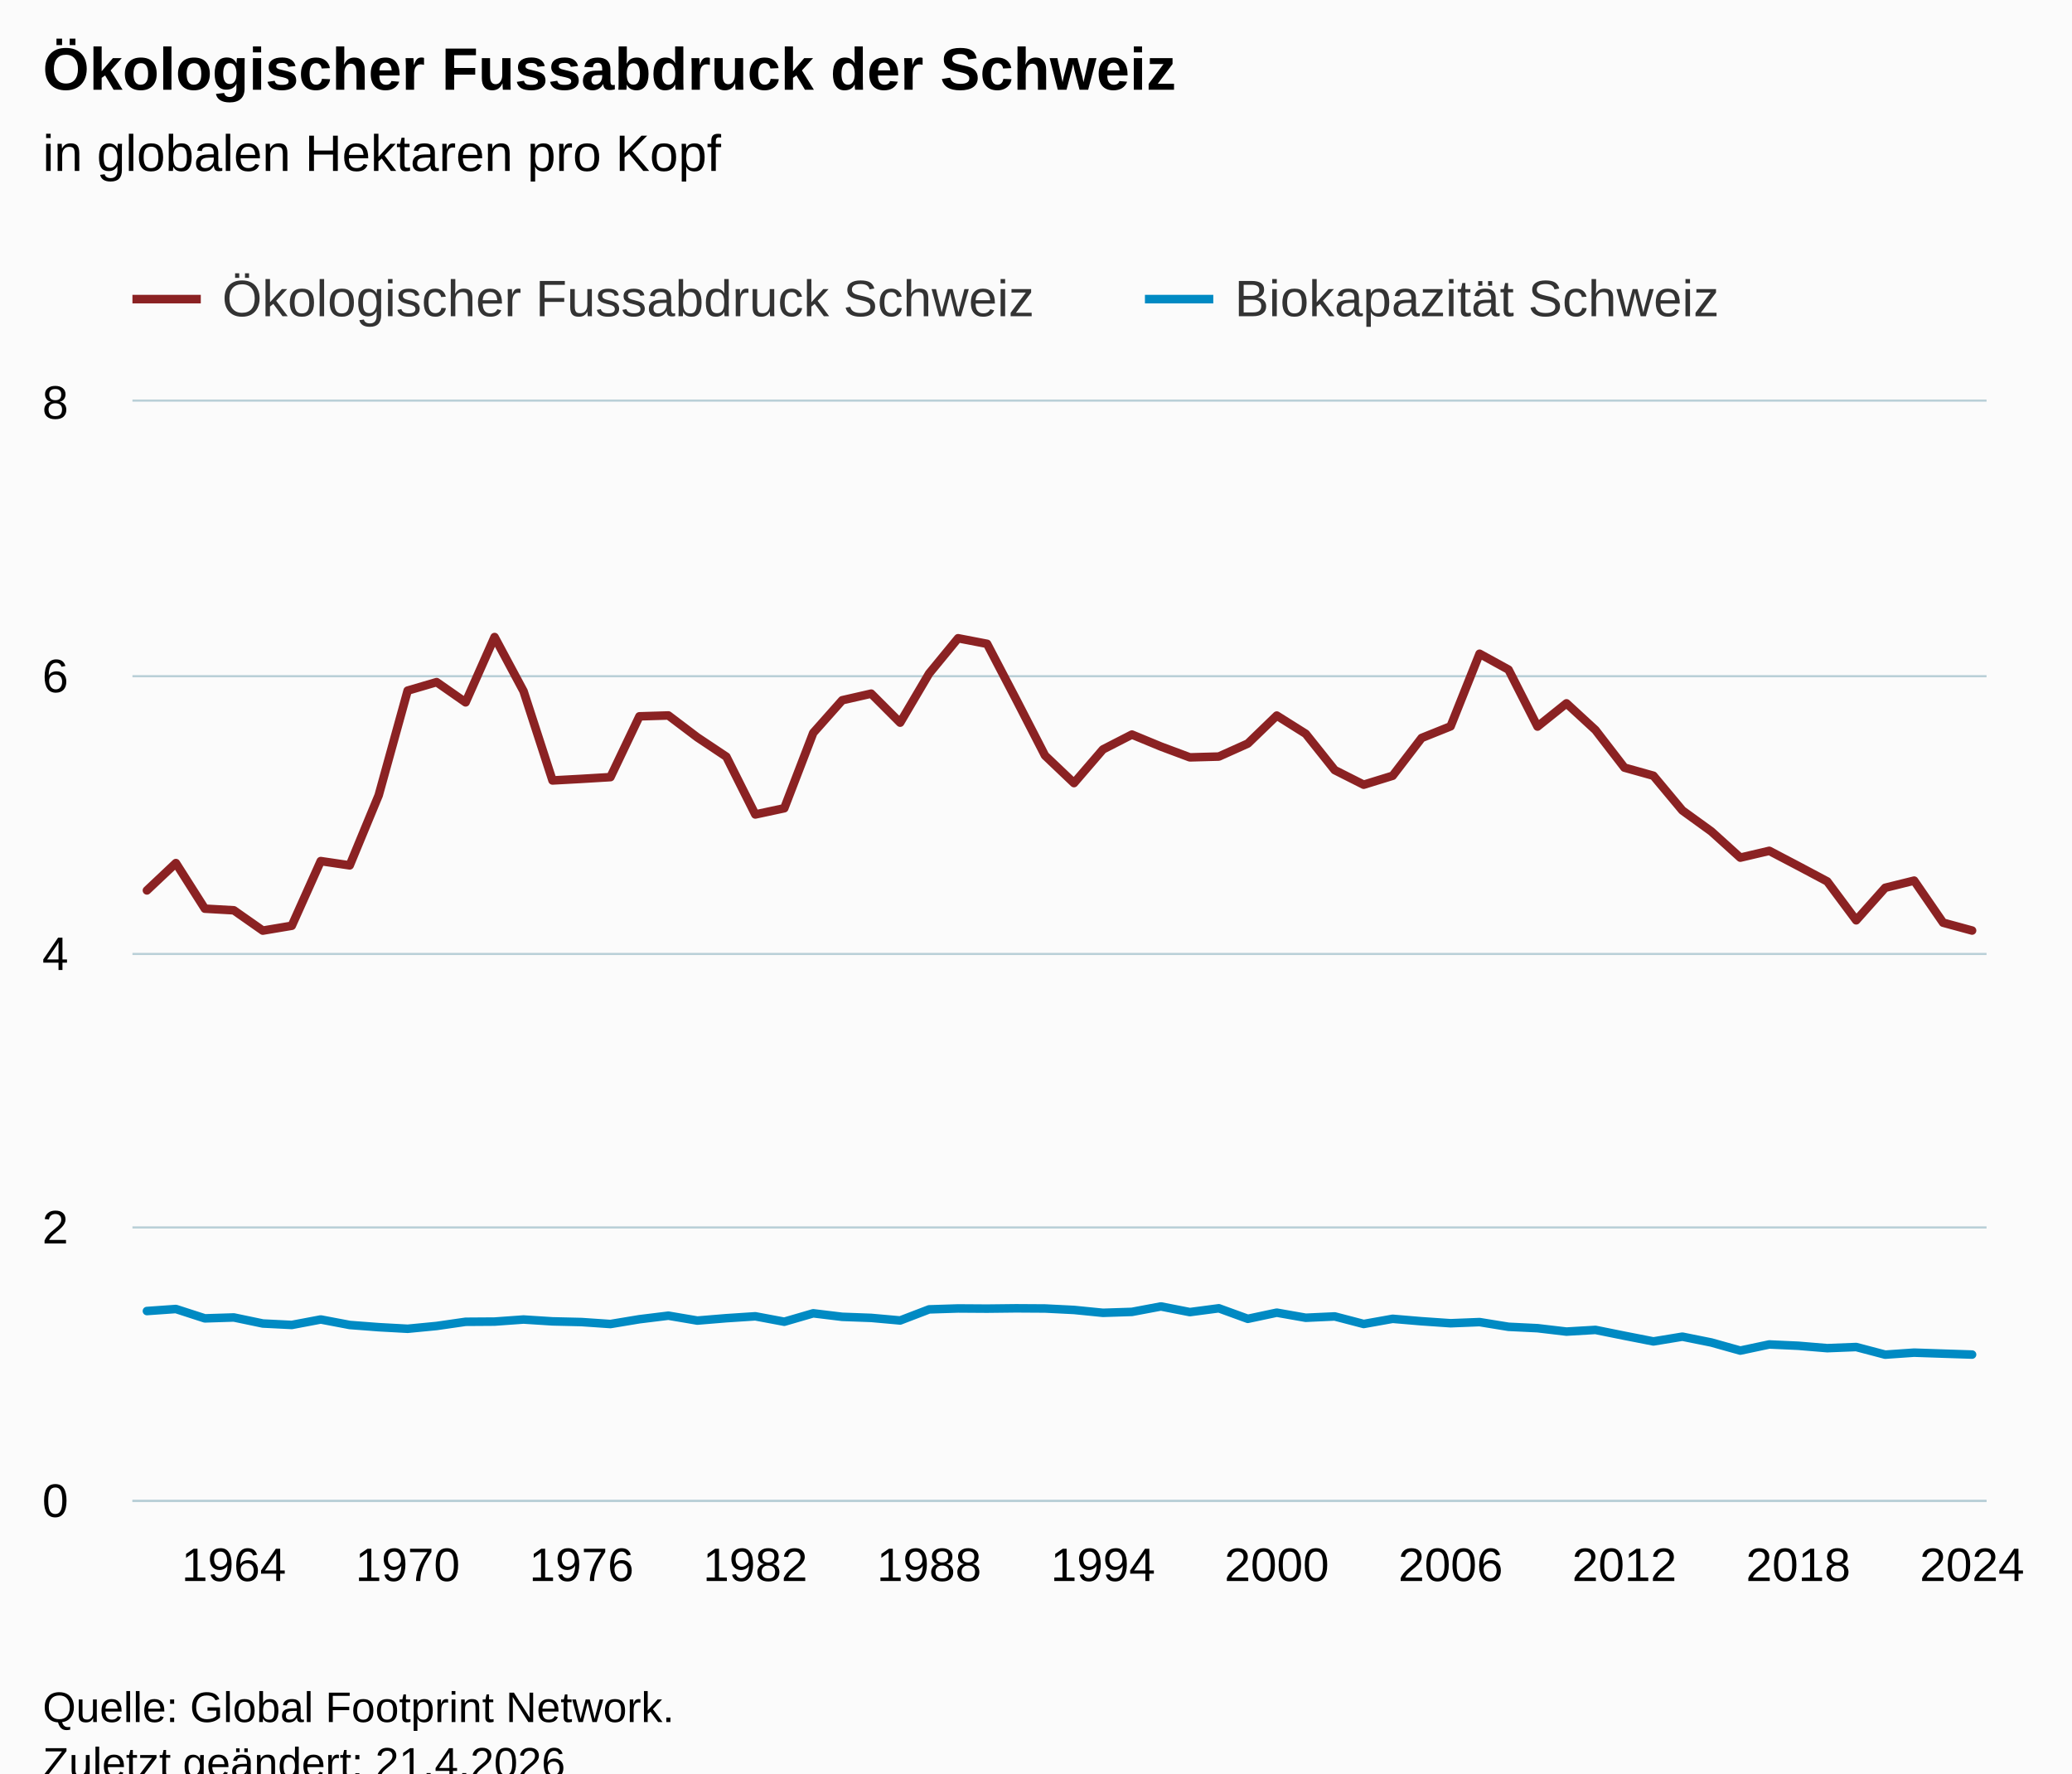
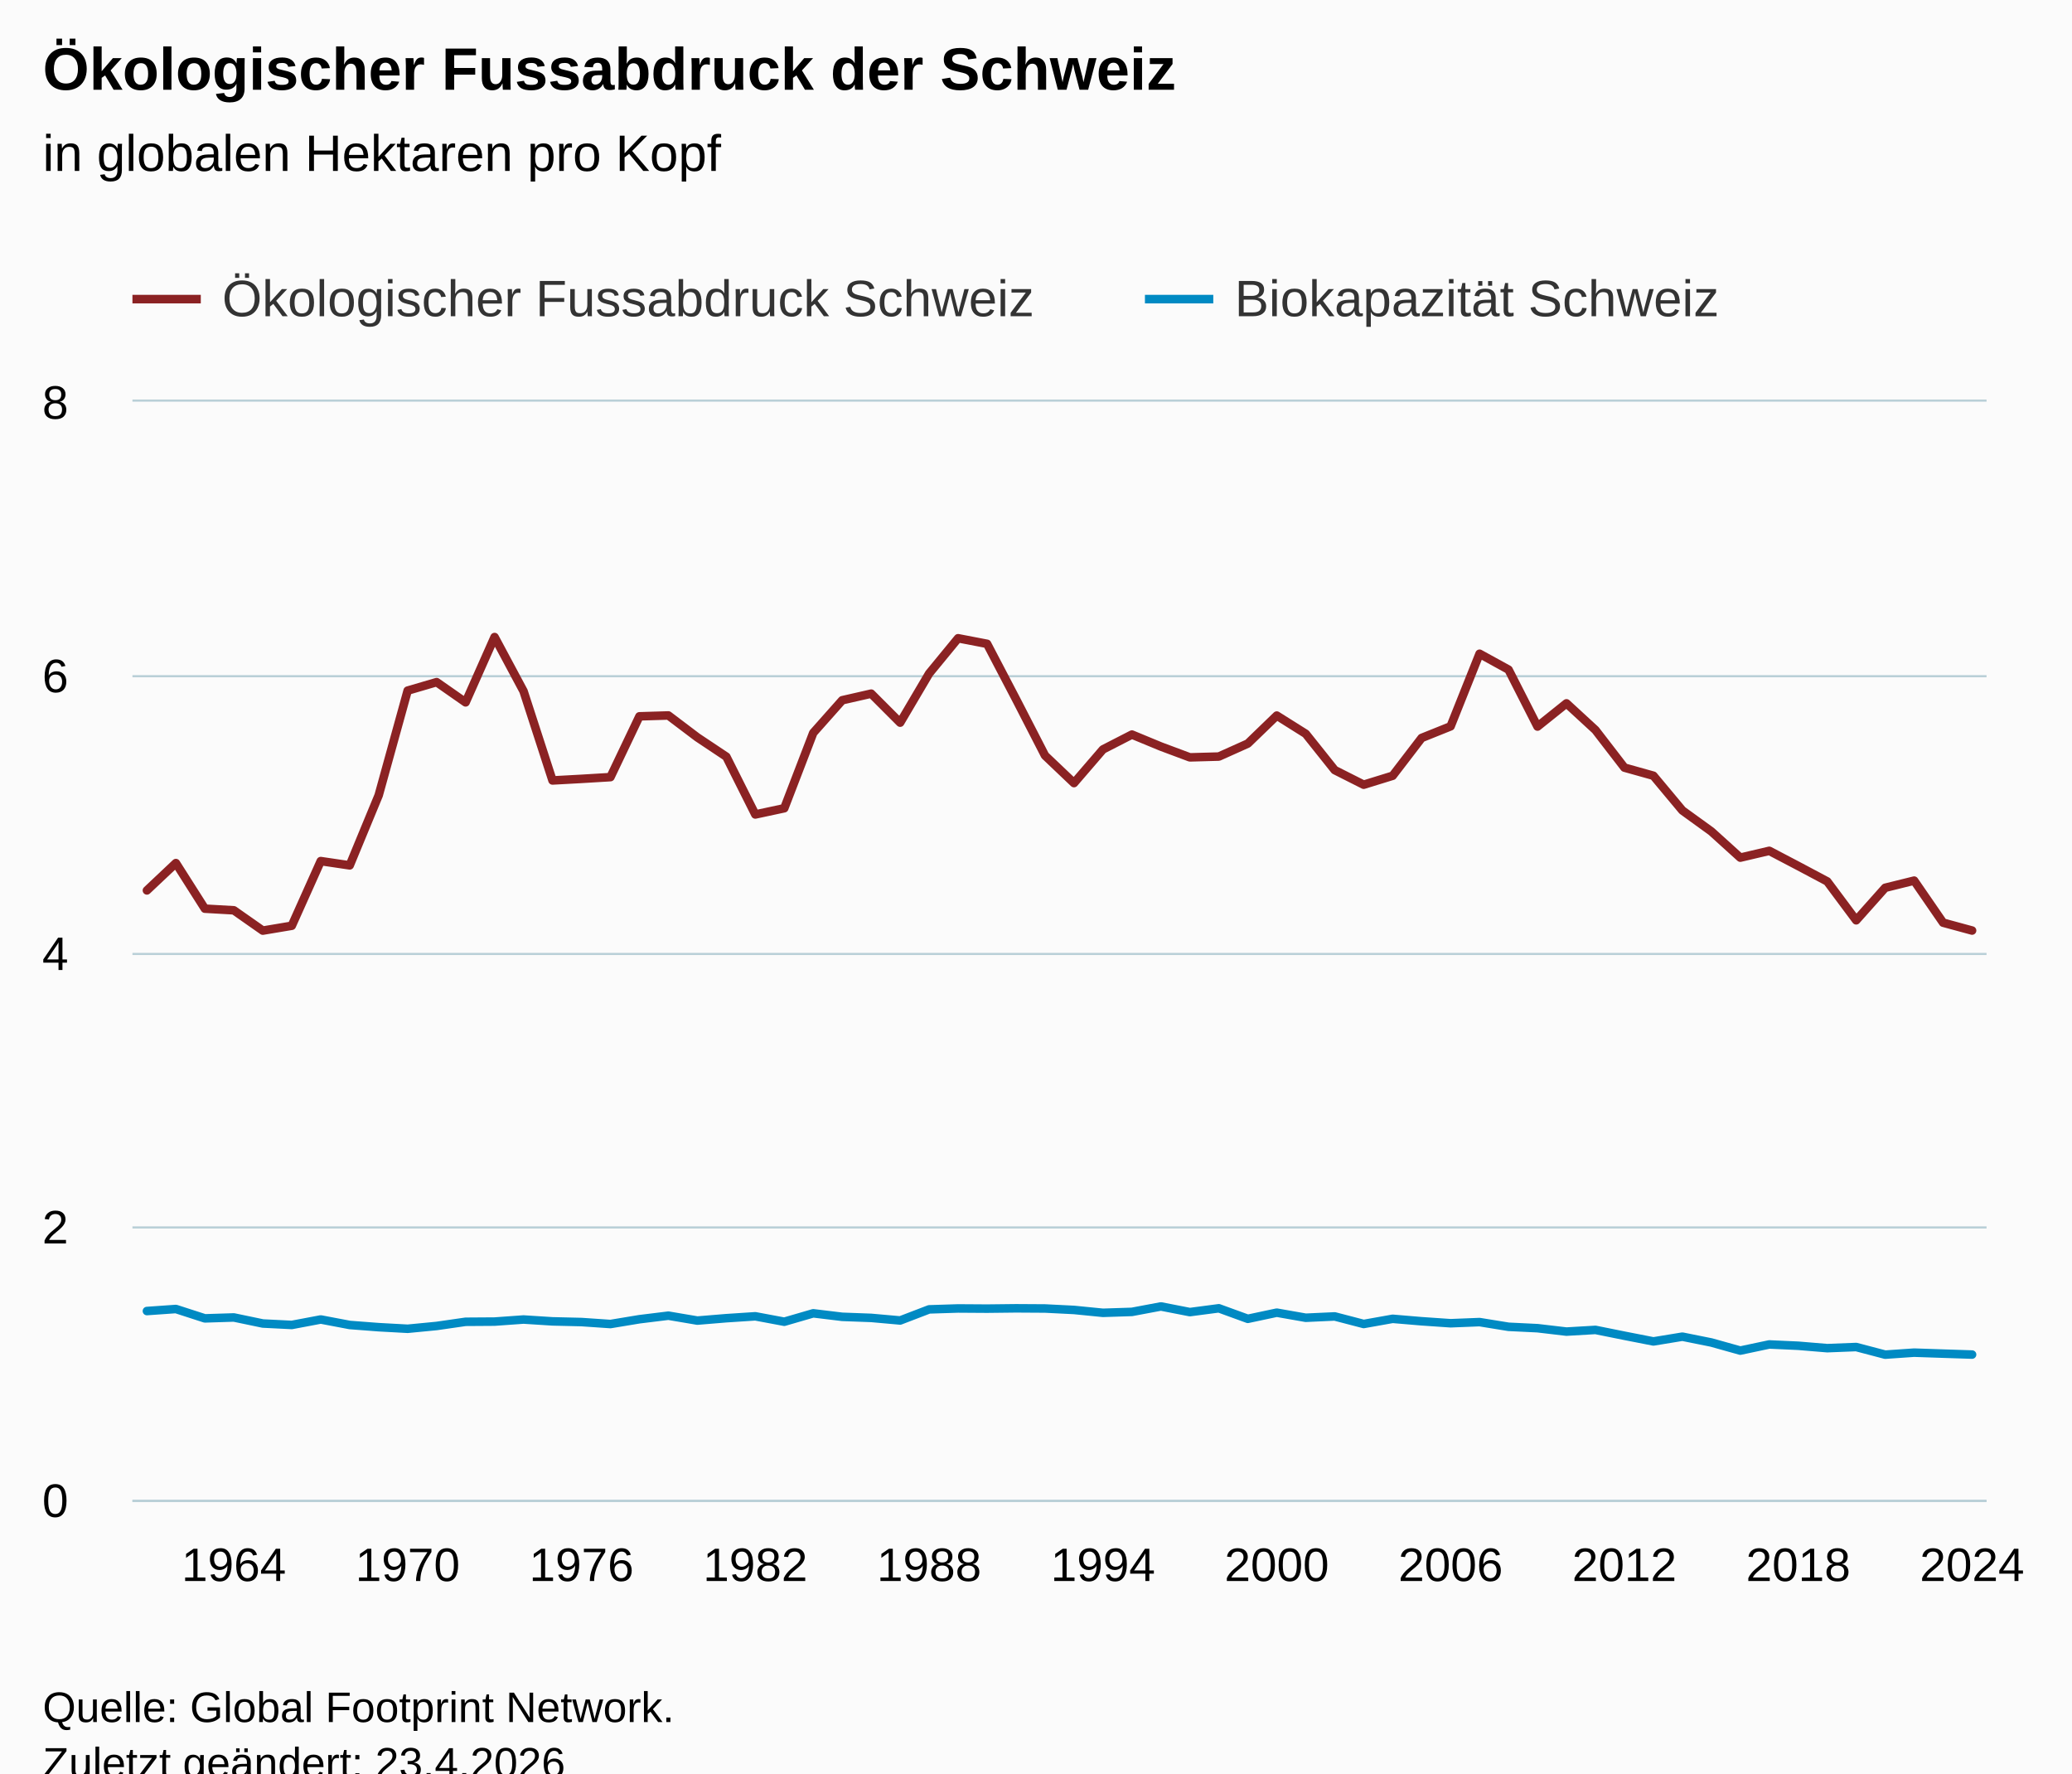
<svg xmlns="http://www.w3.org/2000/svg" version="1.1" class="highcharts-root" style="font-family:Arial;font-size:12px;" viewBox="0 0 485 415">
  <defs>
-     <clipPath id="highcharts-swjt2eu-135-">
+     <clipPath id="highcharts-h7yy5tm-135-">
      <rect x="0" y="0" width="434" height="257" fill="none" />
    </clipPath>
-     <clipPath id="highcharts-swjt2eu-200-">
+     <clipPath id="highcharts-h7yy5tm-200-">
      <rect x="0" y="0" width="434" height="257" fill="none" />
    </clipPath>
-     <clipPath id="highcharts-swjt2eu-265-">
+     <clipPath id="highcharts-h7yy5tm-265-">
      <rect x="31" y="94" width="434" height="257" fill="none" />
    </clipPath>
  </defs>
  <rect fill="#fbfbfb" class="highcharts-background" x="0" y="0" width="485" height="428" rx="0" ry="0" />
  <rect fill="none" class="highcharts-plot-background" x="31" y="94" width="434" height="257" />
  <g class="highcharts-pane-group" data-z-index="0" />
  <g class="highcharts-grid highcharts-xaxis-grid" data-z-index="1">
    <path fill="none" data-z-index="1" class="highcharts-grid-line" d="M 54.5 94 L 54.5 351" opacity="1" />
    <path fill="none" data-z-index="1" class="highcharts-grid-line" d="M 94.5 94 L 94.5 351" opacity="1" />
    <path fill="none" data-z-index="1" class="highcharts-grid-line" d="M 135.5 94 L 135.5 351" opacity="1" />
    <path fill="none" data-z-index="1" class="highcharts-grid-line" d="M 176.5 94 L 176.5 351" opacity="1" />
    <path fill="none" data-z-index="1" class="highcharts-grid-line" d="M 216.5 94 L 216.5 351" opacity="1" />
    <path fill="none" data-z-index="1" class="highcharts-grid-line" d="M 257.5 94 L 257.5 351" opacity="1" />
    <path fill="none" data-z-index="1" class="highcharts-grid-line" d="M 298.5 94 L 298.5 351" opacity="1" />
    <path fill="none" data-z-index="1" class="highcharts-grid-line" d="M 339.5 94 L 339.5 351" opacity="1" />
    <path fill="none" data-z-index="1" class="highcharts-grid-line" d="M 379.5 94 L 379.5 351" opacity="1" />
    <path fill="none" data-z-index="1" class="highcharts-grid-line" d="M 420.5 94 L 420.5 351" opacity="1" />
    <path fill="none" data-z-index="1" class="highcharts-grid-line" d="M 461.5 94 L 461.5 351" opacity="1" />
  </g>
  <g class="highcharts-grid highcharts-yaxis-grid" data-z-index="1">
    <path fill="none" stroke="#B9CFD7" stroke-width="0.5" data-z-index="1" class="highcharts-grid-line" d="M 31 351.25 L 465 351.25" opacity="1" />
    <path fill="none" stroke="#B9CFD7" stroke-width="0.5" data-z-index="1" class="highcharts-grid-line" d="M 31 287.25 L 465 287.25" opacity="1" />
    <path fill="none" stroke="#B9CFD7" stroke-width="0.5" data-z-index="1" class="highcharts-grid-line" d="M 31 223.25 L 465 223.25" opacity="1" />
    <path fill="none" stroke="#B9CFD7" stroke-width="0.5" data-z-index="1" class="highcharts-grid-line" d="M 31 158.25 L 465 158.25" opacity="1" />
    <path fill="none" stroke="#B9CFD7" stroke-width="0.5" data-z-index="1" class="highcharts-grid-line" d="M 31 93.75 L 465 93.75" opacity="1" />
  </g>
  <rect fill="none" class="highcharts-plot-border" data-z-index="1" x="31" y="94" width="434" height="257" />
  <g class="highcharts-axis highcharts-xaxis" data-z-index="2">
    <path fill="none" class="highcharts-axis-line" stroke="#B9CFD7" stroke-width="0.5" data-z-index="7" d="M 31 351.25 L 465 351.25" />
  </g>
  <g class="highcharts-axis highcharts-yaxis" data-z-index="2">
    <path fill="none" class="highcharts-axis-line" data-z-index="7" d="M 31 94 L 31 351" />
  </g>
  <g class="highcharts-series-group" data-z-index="3">
-     <g class="highcharts-series highcharts-series-0 highcharts-line-series" data-z-index="0.1" opacity="1" transform="translate(31,94) scale(1 1)" clip-path="url(#highcharts-swjt2eu-200-)">
+     <g class="highcharts-series highcharts-series-0 highcharts-line-series" data-z-index="0.1" opacity="1" transform="translate(31,94) scale(1 1)" clip-path="url(#highcharts-h7yy5tm-200-)">
      <path fill="none" d="M 3.391 114.378 L 10.172 107.984 L 16.953 118.65 L 23.734 119.035 L 30.516 123.786 L 37.297 122.649 L 44.078 107.516 L 50.859 108.518 L 57.641 92.113 L 64.422 67.622 L 71.203 65.635 L 77.984 70.369 L 84.766 55.085 L 91.547 67.75 L 98.328 88.645 L 105.109 88.274 L 111.891 87.865 L 118.672 73.64 L 125.453 73.433 L 132.234 78.562 L 139.016 83.083 L 145.797 96.603 L 152.578 95.149 L 159.359 77.512 L 166.141 69.876 L 172.922 68.33 L 179.703 75.118 L 186.484 63.62 L 193.266 55.366 L 200.047 56.67 L 206.828 69.632 L 213.609 82.809 L 220.391 89.259 L 227.172 81.384 L 233.953 77.906 L 240.734 80.71 L 247.516 83.242 L 254.297 83.054 L 261.078 80.011 L 267.859 73.463 L 274.641 77.724 L 281.422 86.222 L 288.203 89.641 L 294.984 87.547 L 301.766 78.701 L 308.547 75.979 L 315.328 58.993 L 322.109 62.718 L 328.891 76.031 L 335.672 70.603 L 342.453 76.841 L 349.234 85.64 L 356.016 87.539 L 362.797 95.664 L 369.578 100.572 L 376.359 106.708 L 383.141 105.114 L 389.922 108.669 L 396.703 112.272 L 403.484 121.373 L 410.266 113.766 L 417.047 112.085 L 423.828 121.929 L 430.609 123.771" class="highcharts-graph" data-z-index="1" stroke="#8b2223" stroke-width="2" stroke-linejoin="round" stroke-linecap="round" />
    </g>
    <g class="highcharts-markers highcharts-series-0 highcharts-line-series" data-z-index="0.1" opacity="1" transform="translate(31,94) scale(1 1)" clip-path="none" />
-     <g class="highcharts-series highcharts-series-1 highcharts-line-series" data-z-index="0.1" opacity="1" transform="translate(31,94) scale(1 1)" clip-path="url(#highcharts-swjt2eu-200-)">
+     <g class="highcharts-series highcharts-series-1 highcharts-line-series" data-z-index="0.1" opacity="1" transform="translate(31,94) scale(1 1)" clip-path="url(#highcharts-h7yy5tm-200-)">
      <path fill="none" d="M 3.391 212.815 L 10.172 212.339 L 16.953 214.533 L 23.734 214.317 L 30.516 215.732 L 37.297 216.07 L 44.078 214.791 L 50.859 216.078 L 57.641 216.595 L 64.422 216.966 L 71.203 216.31 L 77.984 215.331 L 84.766 215.285 L 91.547 214.8 L 98.328 215.233 L 105.109 215.393 L 111.891 215.856 L 118.672 214.733 L 125.453 213.899 L 132.234 215.05 L 139.016 214.49 L 145.797 214.047 L 152.578 215.317 L 159.359 213.346 L 166.141 214.169 L 172.922 214.418 L 179.703 215.023 L 186.484 212.425 L 193.266 212.21 L 200.047 212.255 L 206.828 212.178 L 213.609 212.22 L 220.391 212.559 L 227.172 213.231 L 233.953 213.013 L 240.734 211.741 L 247.516 213.064 L 254.297 212.172 L 261.078 214.638 L 267.859 213.196 L 274.641 214.387 L 281.422 214.076 L 288.203 215.844 L 294.984 214.635 L 301.766 215.208 L 308.547 215.672 L 315.328 215.403 L 322.109 216.503 L 328.891 216.831 L 335.672 217.627 L 342.453 217.23 L 349.234 218.597 L 356.016 219.926 L 362.797 218.814 L 369.578 220.177 L 376.359 222.073 L 383.141 220.634 L 389.922 220.94 L 396.703 221.504 L 403.484 221.238 L 410.266 223.022 L 417.047 222.554 L 423.828 222.783 L 430.609 223.003" class="highcharts-graph" data-z-index="1" stroke="#008AC3" stroke-width="2" stroke-linejoin="round" stroke-linecap="round" />
    </g>
    <g class="highcharts-markers highcharts-series-1 highcharts-line-series" data-z-index="0.1" opacity="1" transform="translate(31,94) scale(1 1)" clip-path="none" />
  </g>
  <text x="10" text-anchor="start" class="highcharts-title" data-z-index="4" style="color:#000000;font-size:14px;font-weight:bold;fill:#000000;" y="21">
    <tspan>Ökologischer Fussabdruck der Schweiz</tspan>
  </text>
  <text x="10" text-anchor="start" class="highcharts-subtitle" data-z-index="4" style="color:#000000;font-size:12px;font-weight:normal;fill:#000000;" y="40">
    <tspan>in globalen Hektaren pro Kopf</tspan>
  </text>
  <text x="10" text-anchor="start" class="highcharts-caption" data-z-index="4" style="color:#666666;fill:#666666;" y="385" />
  <g class="highcharts-legend" data-z-index="7" transform="translate(23,56)">
    <rect fill="none" class="highcharts-legend-box" rx="0" ry="0" x="0" y="0" width="388" height="26" visibility="visible" />
    <g data-z-index="1">
      <g>
        <g class="highcharts-legend-item highcharts-line-series highcharts-color-undefined highcharts-series-0" data-z-index="1" transform="translate(8,3)">
          <path fill="none" d="M 0 11 L 16 11" class="highcharts-graph" stroke="#8b2223" stroke-width="2" />
          <text x="21" style="color:#333333;cursor:pointer;font-size:12px;font-weight:normal;fill:#333333;" text-anchor="start" data-z-index="2" y="15">
            <tspan>Ökologischer Fussabdruck Schweiz</tspan>
          </text>
        </g>
        <g class="highcharts-legend-item highcharts-line-series highcharts-color-undefined highcharts-series-1" data-z-index="1" transform="translate(245,3)">
          <path fill="none" d="M 0 11 L 16 11" class="highcharts-graph" stroke="#008AC3" stroke-width="2" />
          <text x="21" y="15" style="color:#333333;cursor:pointer;font-size:12px;font-weight:normal;fill:#333333;" text-anchor="start" data-z-index="2">
            <tspan>Biokapazität Schweiz</tspan>
          </text>
        </g>
      </g>
    </g>
  </g>
  <g class="highcharts-axis-labels highcharts-xaxis-labels" data-z-index="7">
    <text x="54.734" style="color:#000000;cursor:default;font-size:11px;fill:#000000;" text-anchor="middle" transform="translate(0,0)" y="370" opacity="1">1964</text>
    <text x="95.422" style="color:#000000;cursor:default;font-size:11px;fill:#000000;" text-anchor="middle" transform="translate(0,0)" y="370" opacity="1">1970</text>
    <text x="136.109" style="color:#000000;cursor:default;font-size:11px;fill:#000000;" text-anchor="middle" transform="translate(0,0)" y="370" opacity="1">1976</text>
    <text x="176.797" style="color:#000000;cursor:default;font-size:11px;fill:#000000;" text-anchor="middle" transform="translate(0,0)" y="370" opacity="1">1982</text>
    <text x="217.484" style="color:#000000;cursor:default;font-size:11px;fill:#000000;" text-anchor="middle" transform="translate(0,0)" y="370" opacity="1">1988</text>
    <text x="258.172" style="color:#000000;cursor:default;font-size:11px;fill:#000000;" text-anchor="middle" transform="translate(0,0)" y="370" opacity="1">1994</text>
    <text x="298.859" style="color:#000000;cursor:default;font-size:11px;fill:#000000;" text-anchor="middle" transform="translate(0,0)" y="370" opacity="1">2000</text>
    <text x="339.547" style="color:#000000;cursor:default;font-size:11px;fill:#000000;" text-anchor="middle" transform="translate(0,0)" y="370" opacity="1">2006</text>
    <text x="380.234" style="color:#000000;cursor:default;font-size:11px;fill:#000000;" text-anchor="middle" transform="translate(0,0)" y="370" opacity="1">2012</text>
    <text x="420.922" style="color:#000000;cursor:default;font-size:11px;fill:#000000;" text-anchor="middle" transform="translate(0,0)" y="370" opacity="1">2018</text>
    <text x="461.609" style="color:#000000;cursor:default;font-size:11px;fill:#000000;" text-anchor="middle" transform="translate(0,0)" y="370" opacity="1">2024</text>
  </g>
  <g class="highcharts-axis-labels highcharts-yaxis-labels" data-z-index="7">
    <text x="16" style="color:#000000;cursor:default;font-size:11px;fill:#000000;" text-anchor="end" transform="translate(0,0)" y="355" opacity="1">0</text>
    <text x="16" style="color:#000000;cursor:default;font-size:11px;fill:#000000;" text-anchor="end" transform="translate(0,0)" y="291" opacity="1">2</text>
    <text x="16" style="color:#000000;cursor:default;font-size:11px;fill:#000000;" text-anchor="end" transform="translate(0,0)" y="227" opacity="1">4</text>
    <text x="16" style="color:#000000;cursor:default;font-size:11px;fill:#000000;" text-anchor="end" transform="translate(0,0)" y="162" opacity="1">6</text>
    <text x="16" style="color:#000000;cursor:default;font-size:11px;fill:#000000;" text-anchor="end" transform="translate(0,0)" y="98" opacity="1">8</text>
  </g>
  <text x="10" class="highcharts-credits" text-anchor="start" data-z-index="8" style="cursor:default;color:#000000;font-size:10px;fill:#000000;" y="403">
    <tspan>Quelle: Global Footprint Network.</tspan>
-     <tspan x="10" dy="13">Zuletzt geändert: 21.4.2026</tspan>
+     <tspan x="10" dy="13">Zuletzt geändert: 23.4.2026</tspan>
  </text>
-   <g class="highcharts-control-points" data-z-index="99" clip-path="url(#highcharts-swjt2eu-265-)" />
+   <g class="highcharts-control-points" data-z-index="99" clip-path="url(#highcharts-h7yy5tm-265-)" />
</svg>
